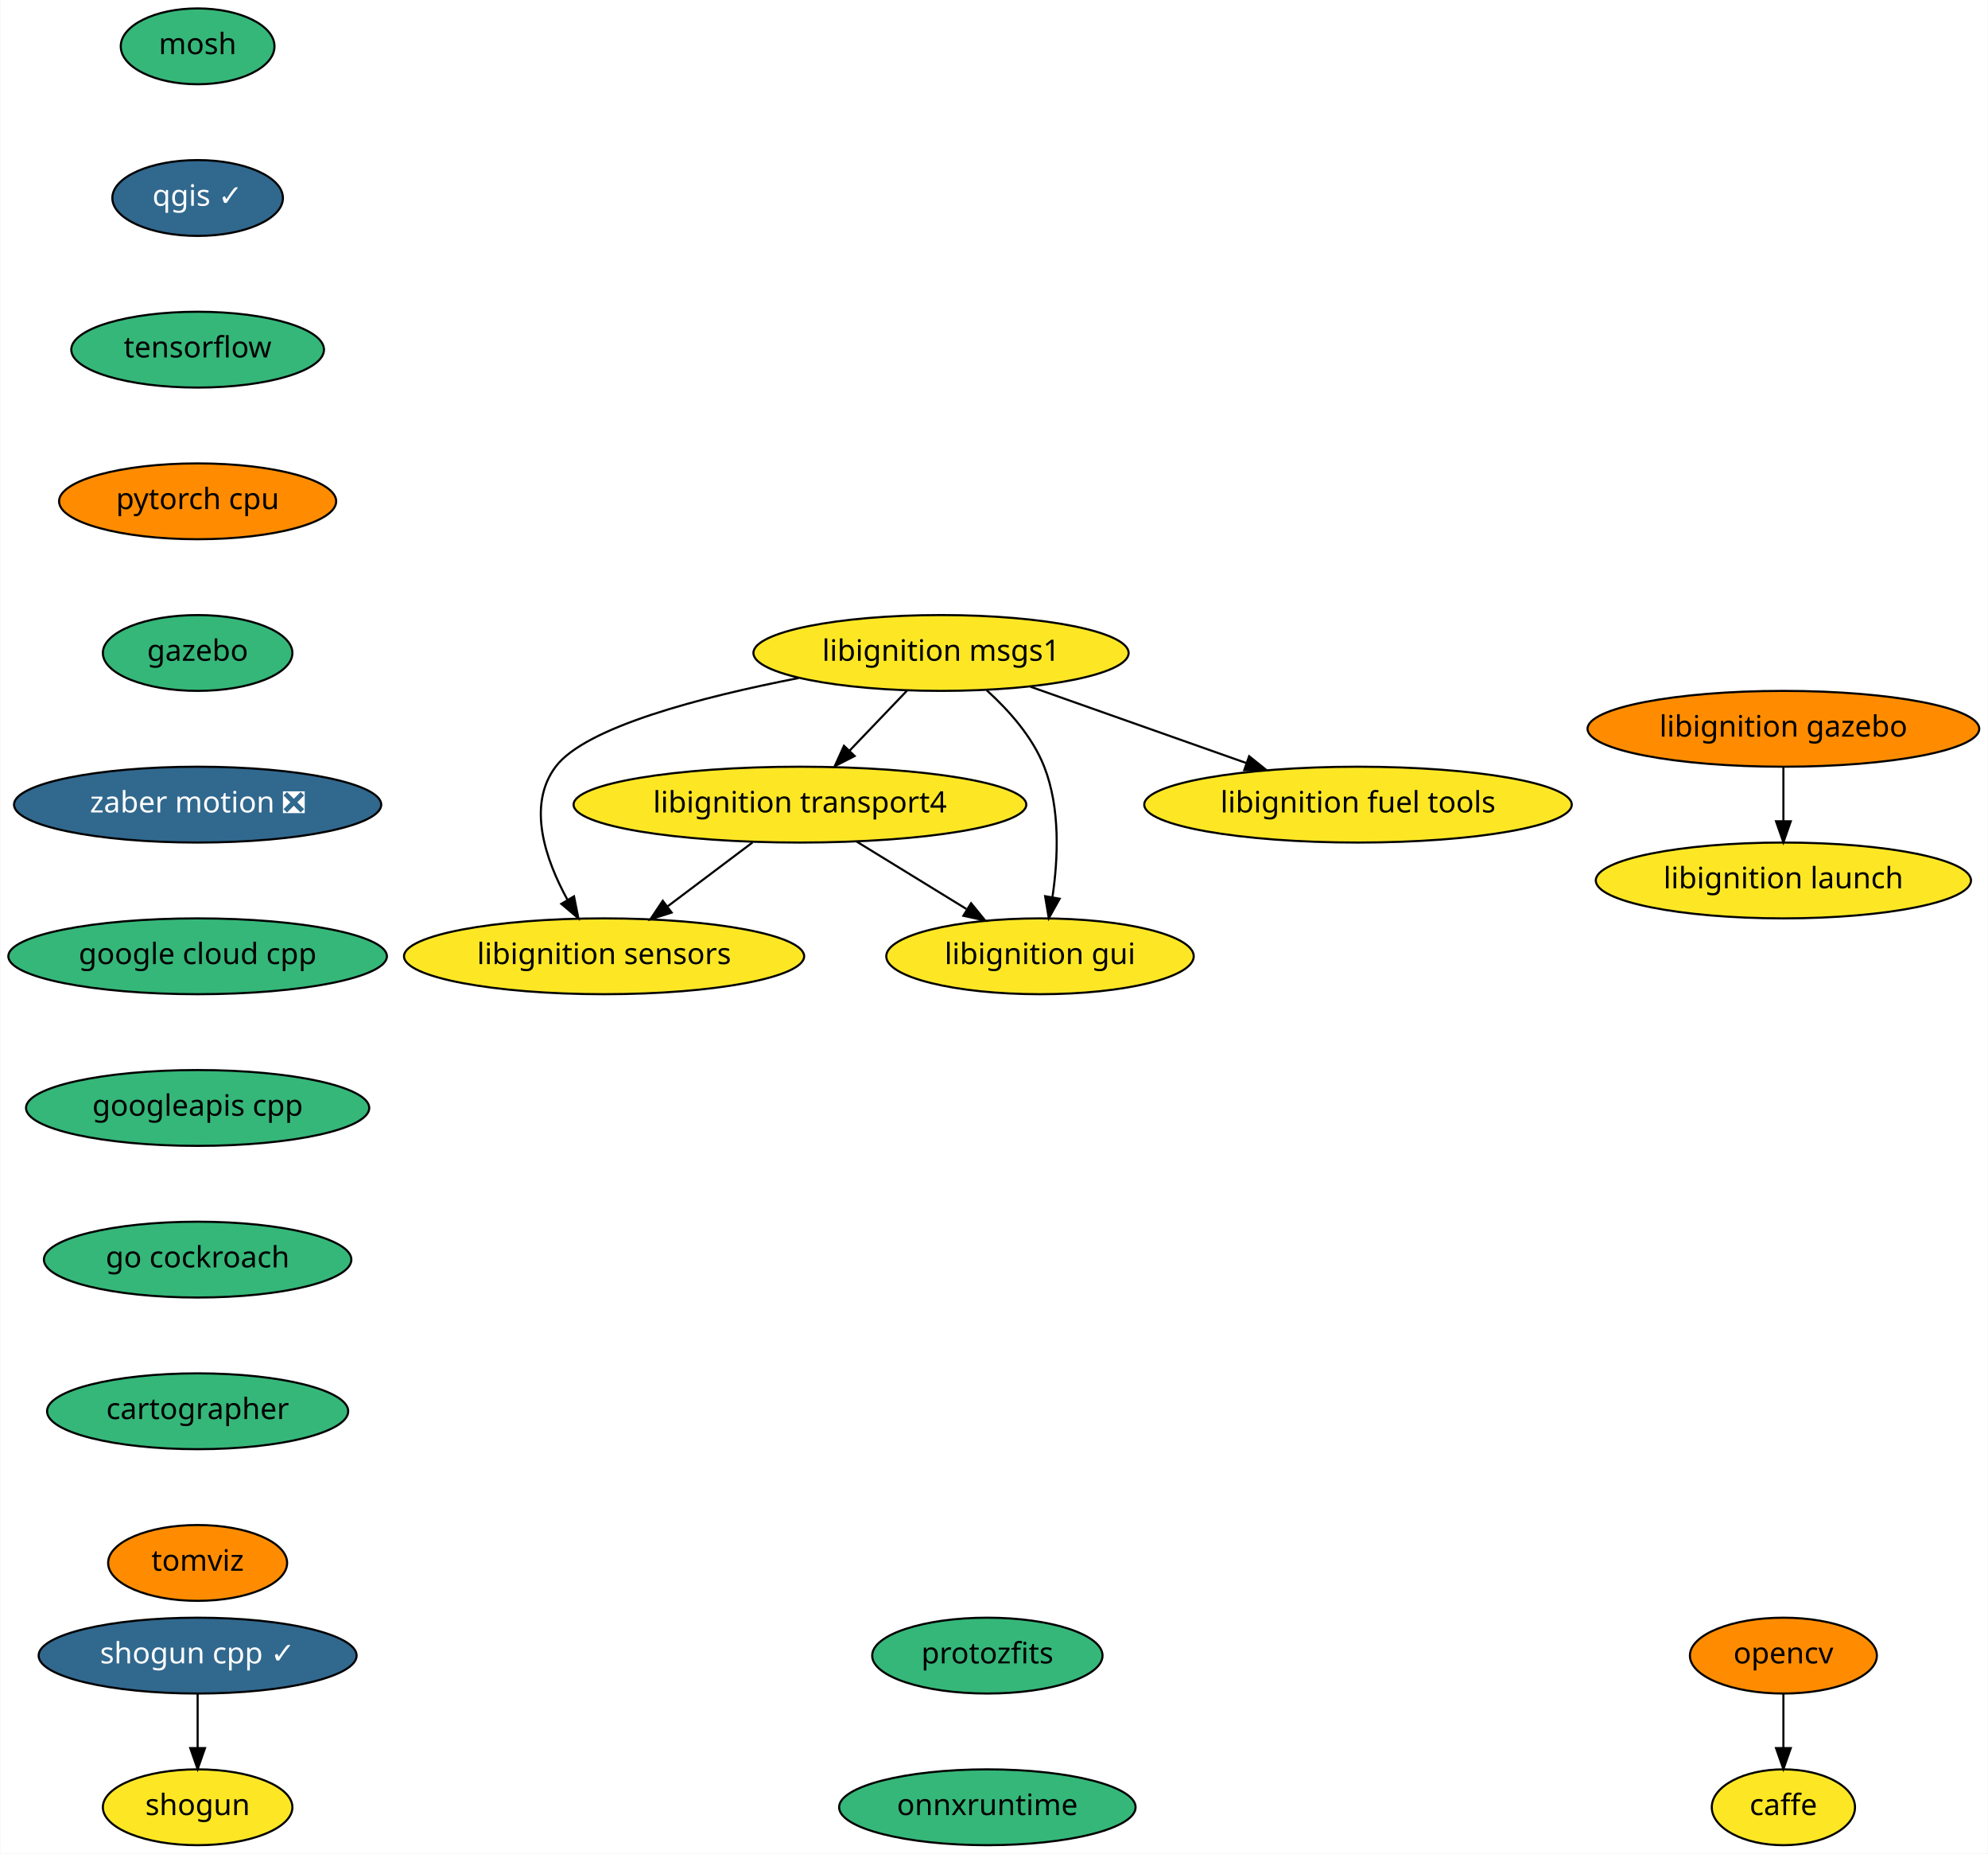
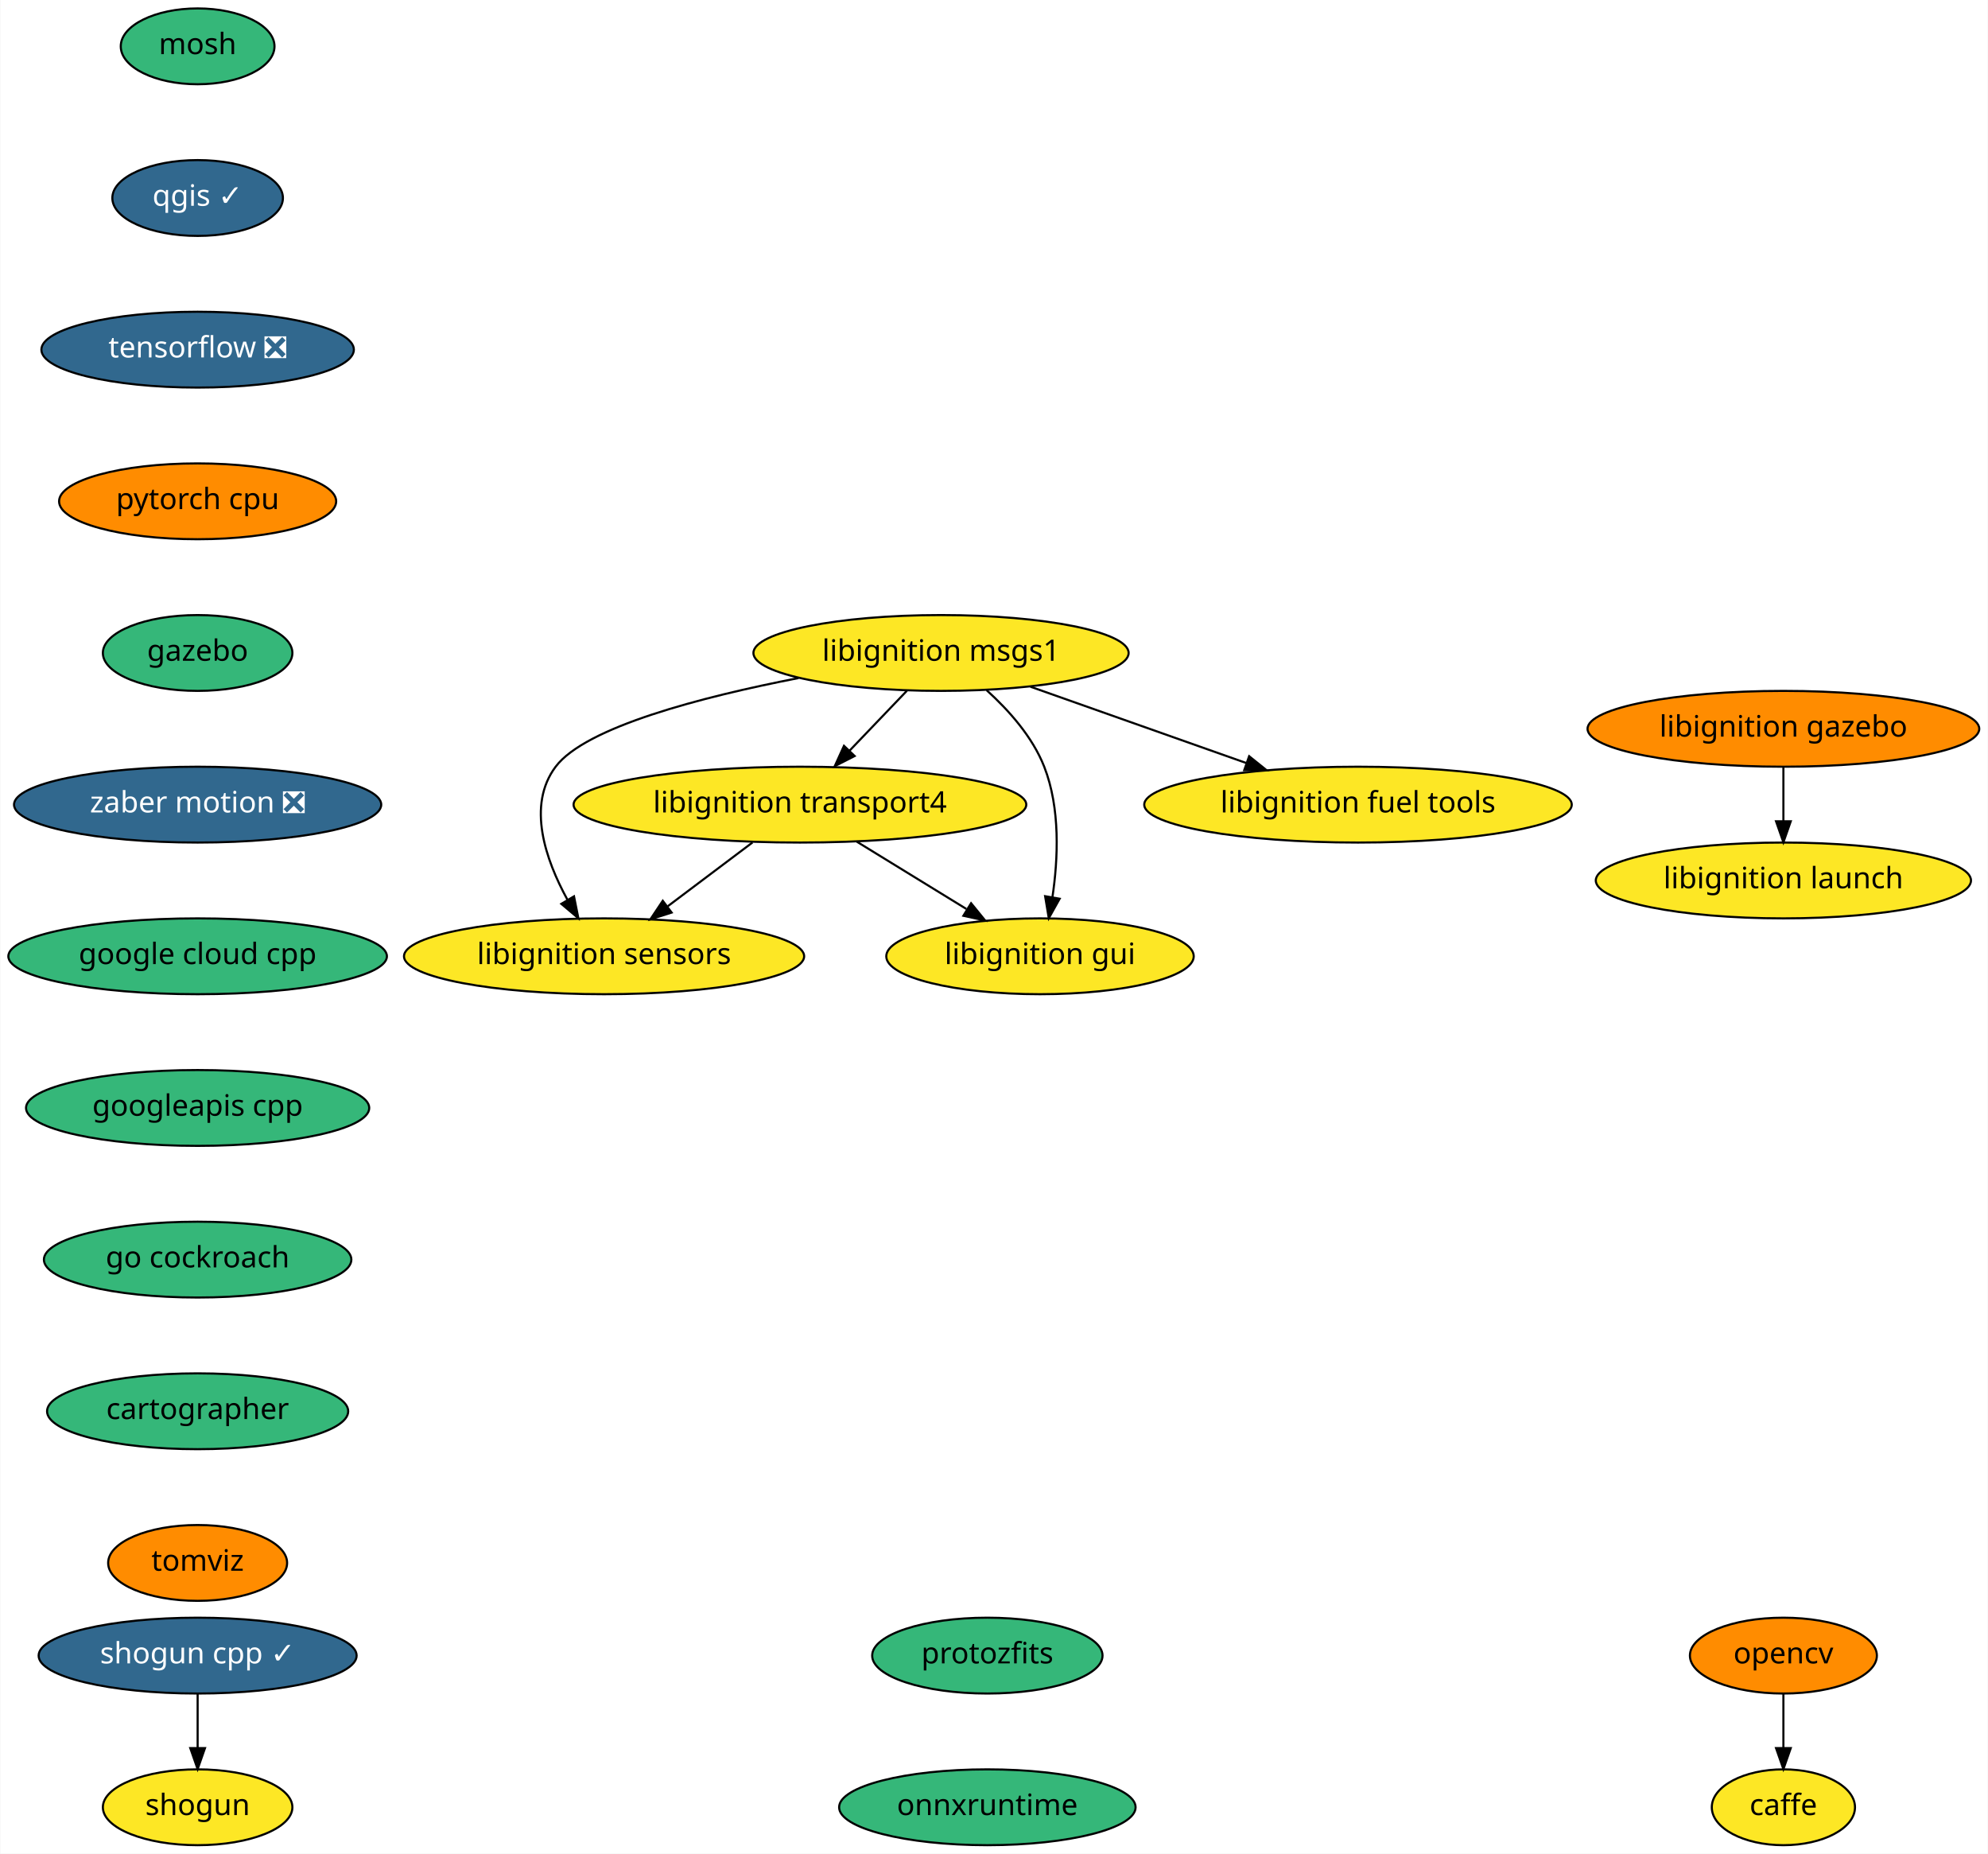
<svg xmlns="http://www.w3.org/2000/svg" xmlns:xlink="http://www.w3.org/1999/xlink" width="944pt" height="880pt" viewBox="0.00 0.00 943.69 880.00">
  <g id="graph0" class="graph" transform="scale(1 1) rotate(0) translate(4 876)">
    <polygon fill="white" stroke="transparent" points="-4,4 -4,-876 939.69,-876 939.69,4 -4,4" />
    <g id="node1" class="node">
      <g id="a_node1">
        <a xlink:href="https://github.com/conda-forge/caffe-feedstock" xlink:title="caffe">
          <ellipse fill="#fde725" stroke="black" cx="842.69" cy="-18" rx="34" ry="18" />
          <text text-anchor="middle" x="842.69" y="-14.3" font-family="Times-Roman" font-size="14.00">caffe</text>
        </a>
      </g>
    </g>
    <g id="node2" class="node">
      <g id="a_node2">
        <a xlink:href="https://github.com/conda-forge/mosh-feedstock" xlink:title="mosh">
          <ellipse fill="#35b779" stroke="black" cx="89.69" cy="-854" rx="36.5" ry="18" />
          <text text-anchor="middle" x="89.69" y="-850.3" font-family="Times-Roman" font-size="14.00">mosh</text>
        </a>
      </g>
    </g>
    <g id="node3" class="node">
      <g id="a_node3">
        <a xlink:href="https://github.com/conda-forge/qgis-feedstock/pull/187" xlink:title="qgis ✓">
          <ellipse fill="#31688e" stroke="black" cx="89.69" cy="-782" rx="40.5" ry="18" />
          <text text-anchor="middle" x="89.69" y="-778.3" font-family="Times-Roman" font-size="14.00" fill="white">qgis ✓</text>
        </a>
      </g>
    </g>
    <g id="node5" class="node">
      <g id="a_node5">
-         <a xlink:href="https://github.com/conda-forge/tensorflow-feedstock" xlink:title="tensorflow">
-           <ellipse fill="#35b779" stroke="black" cx="89.69" cy="-710" rx="60" ry="18" />
-           <text text-anchor="middle" x="89.69" y="-706.3" font-family="Times-Roman" font-size="14.00">tensorflow</text>
+         <a xlink:href="https://github.com/conda-forge/tensorflow-feedstock/pull/116" xlink:title="tensorflow ❎">
+           <ellipse fill="#31688e" stroke="black" cx="89.69" cy="-710" rx="74.19" ry="18" />
+           <text text-anchor="middle" x="89.69" y="-706.3" font-family="Times-Roman" font-size="14.00" fill="white">tensorflow ❎</text>
        </a>
      </g>
    </g>
    <g id="node4" class="node">
      <g id="a_node4">
        <a xlink:href="https://github.com/conda-forge/opencv-feedstock" xlink:title="opencv">
          <ellipse fill="#ff8c00" stroke="black" cx="842.69" cy="-90" rx="44.39" ry="18" />
          <text text-anchor="middle" x="842.69" y="-86.3" font-family="Times-Roman" font-size="14.00">opencv</text>
        </a>
      </g>
    </g>
    <g id="edge2" class="edge">
      <path fill="none" stroke="black" d="M842.69,-71.7C842.69,-63.98 842.69,-54.71 842.69,-46.11" />
      <polygon fill="black" stroke="black" points="846.19,-46.1 842.69,-36.1 839.19,-46.1 846.19,-46.1" />
    </g>
    <g id="node8" class="node">
      <g id="a_node8">
        <a xlink:href="https://github.com/conda-forge/pytorch-cpu-feedstock" xlink:title="pytorch cpu">
          <ellipse fill="#ff8c00" stroke="black" cx="89.69" cy="-638" rx="65.79" ry="18" />
          <text text-anchor="middle" x="89.69" y="-634.3" font-family="Times-Roman" font-size="14.00">pytorch cpu</text>
        </a>
      </g>
    </g>
    <g id="node6" class="node">
      <g id="a_node6">
        <a xlink:href="https://github.com/conda-forge/shogun-feedstock" xlink:title="shogun">
          <ellipse fill="#fde725" stroke="black" cx="89.69" cy="-18" rx="45" ry="18" />
          <text text-anchor="middle" x="89.69" y="-14.3" font-family="Times-Roman" font-size="14.00">shogun</text>
        </a>
      </g>
    </g>
    <g id="node7" class="node">
      <g id="a_node7">
        <a xlink:href="https://github.com/conda-forge/shogun-cpp-feedstock/pull/46" xlink:title="shogun cpp ✓">
          <ellipse fill="#31688e" stroke="black" cx="89.69" cy="-90" rx="75.5" ry="18" />
          <text text-anchor="middle" x="89.69" y="-86.3" font-family="Times-Roman" font-size="14.00" fill="white">shogun cpp ✓</text>
        </a>
      </g>
    </g>
    <g id="edge4" class="edge">
      <path fill="none" stroke="black" d="M89.69,-71.7C89.69,-63.98 89.69,-54.71 89.69,-46.11" />
      <polygon fill="black" stroke="black" points="93.19,-46.1 89.69,-36.1 86.19,-46.1 93.19,-46.1" />
    </g>
    <g id="node9" class="node">
      <g id="a_node9">
        <a xlink:href="https://github.com/conda-forge/gazebo-feedstock" xlink:title="gazebo">
          <ellipse fill="#35b779" stroke="black" cx="89.69" cy="-566" rx="45" ry="18" />
          <text text-anchor="middle" x="89.69" y="-562.3" font-family="Times-Roman" font-size="14.00">gazebo</text>
        </a>
      </g>
    </g>
    <g id="node15" class="node">
      <g id="a_node15">
        <a xlink:href="https://github.com/conda-forge/zaber-motion-feedstock/pull/35" xlink:title="zaber motion ❎">
          <ellipse fill="#31688e" stroke="black" cx="89.69" cy="-494" rx="87.18" ry="18" />
          <text text-anchor="middle" x="89.69" y="-490.3" font-family="Times-Roman" font-size="14.00" fill="white">zaber motion ❎</text>
        </a>
      </g>
    </g>
    <g id="node10" class="node">
      <g id="a_node10">
        <a xlink:href="https://github.com/conda-forge/libignition-transport4-feedstock" xlink:title="libignition transport4">
          <ellipse fill="#fde725" stroke="black" cx="375.69" cy="-494" rx="107.48" ry="18" />
          <text text-anchor="middle" x="375.69" y="-490.3" font-family="Times-Roman" font-size="14.00">libignition transport4</text>
        </a>
      </g>
    </g>
    <g id="node11" class="node">
      <g id="a_node11">
        <a xlink:href="https://github.com/conda-forge/libignition-sensors-feedstock" xlink:title="libignition sensors">
          <ellipse fill="#fde725" stroke="black" cx="282.69" cy="-422" rx="95" ry="18" />
          <text text-anchor="middle" x="282.69" y="-418.3" font-family="Times-Roman" font-size="14.00">libignition sensors</text>
        </a>
      </g>
    </g>
    <g id="edge7" class="edge">
      <path fill="none" stroke="black" d="M353.18,-476.05C341.1,-466.96 326.04,-455.63 312.95,-445.77" />
      <polygon fill="black" stroke="black" points="314.77,-442.76 304.68,-439.55 310.56,-448.36 314.77,-442.76" />
    </g>
    <g id="node12" class="node">
      <g id="a_node12">
        <a xlink:href="https://github.com/conda-forge/libignition-gui-feedstock" xlink:title="libignition gui">
          <ellipse fill="#fde725" stroke="black" cx="489.69" cy="-422" rx="73" ry="18" />
          <text text-anchor="middle" x="489.69" y="-418.3" font-family="Times-Roman" font-size="14.00">libignition gui</text>
        </a>
      </g>
    </g>
    <g id="edge8" class="edge">
      <path fill="none" stroke="black" d="M402.71,-476.41C418.26,-466.86 437.98,-454.75 454.71,-444.48" />
      <polygon fill="black" stroke="black" points="456.96,-447.2 463.65,-438.99 453.3,-441.24 456.96,-447.2" />
    </g>
    <g id="node13" class="node">
      <g id="a_node13">
        <a xlink:href="https://github.com/conda-forge/libignition-msgs1-feedstock" xlink:title="libignition msgs1">
          <ellipse fill="#fde725" stroke="black" cx="442.69" cy="-566" rx="89.08" ry="18" />
          <text text-anchor="middle" x="442.69" y="-562.3" font-family="Times-Roman" font-size="14.00">libignition msgs1</text>
        </a>
      </g>
    </g>
    <g id="edge9" class="edge">
      <path fill="none" stroke="black" d="M426.47,-548.05C418.28,-539.5 408.2,-528.96 399.18,-519.54" />
      <polygon fill="black" stroke="black" points="401.67,-517.08 392.23,-512.28 396.61,-521.92 401.67,-517.08" />
    </g>
    <g id="edge10" class="edge">
      <path fill="none" stroke="black" d="M375.02,-554.09C328.95,-545.13 273.85,-530.84 259.69,-512 245.93,-493.69 254.83,-467.94 265.3,-448.84" />
      <polygon fill="black" stroke="black" points="268.41,-450.46 270.48,-440.07 262.39,-446.9 268.41,-450.46" />
    </g>
    <g id="edge11" class="edge">
      <path fill="none" stroke="black" d="M464.33,-548.34C474.73,-538.94 486.12,-526.24 491.69,-512 499.42,-492.27 498.29,-468.15 495.58,-450" />
      <polygon fill="black" stroke="black" points="499.02,-449.33 493.86,-440.08 492.12,-450.53 499.02,-449.33" />
    </g>
    <g id="node14" class="node">
      <g id="a_node14">
        <a xlink:href="https://github.com/conda-forge/libignition-fuel-tools-feedstock" xlink:title="libignition fuel tools">
          <ellipse fill="#fde725" stroke="black" cx="640.69" cy="-494" rx="101.5" ry="18" />
          <text text-anchor="middle" x="640.69" y="-490.3" font-family="Times-Roman" font-size="14.00">libignition fuel tools</text>
        </a>
      </g>
    </g>
    <g id="edge12" class="edge">
      <path fill="none" stroke="black" d="M485.17,-549.98C515.13,-539.39 555.49,-525.12 587.59,-513.77" />
      <polygon fill="black" stroke="black" points="589,-516.99 597.26,-510.35 586.67,-510.39 589,-516.99" />
    </g>
    <g id="node16" class="node">
      <g id="a_node16">
        <a xlink:href="https://github.com/conda-forge/google-cloud-cpp-feedstock" xlink:title="google cloud cpp">
          <ellipse fill="#35b779" stroke="black" cx="89.69" cy="-422" rx="89.88" ry="18" />
          <text text-anchor="middle" x="89.69" y="-418.3" font-family="Times-Roman" font-size="14.00">google cloud cpp</text>
        </a>
      </g>
    </g>
    <g id="node17" class="node">
      <g id="a_node17">
        <a xlink:href="https://github.com/conda-forge/googleapis-cpp-feedstock" xlink:title="googleapis cpp">
          <ellipse fill="#35b779" stroke="black" cx="89.69" cy="-350" rx="81.49" ry="18" />
          <text text-anchor="middle" x="89.69" y="-346.3" font-family="Times-Roman" font-size="14.00">googleapis cpp</text>
        </a>
      </g>
    </g>
    <g id="node18" class="node">
      <g id="a_node18">
        <a xlink:href="https://github.com/conda-forge/go-cockroach-feedstock" xlink:title="go cockroach">
          <ellipse fill="#35b779" stroke="black" cx="89.69" cy="-278" rx="73" ry="18" />
          <text text-anchor="middle" x="89.69" y="-274.3" font-family="Times-Roman" font-size="14.00">go cockroach</text>
        </a>
      </g>
    </g>
    <g id="node19" class="node">
      <g id="a_node19">
        <a xlink:href="https://github.com/conda-forge/cartographer-feedstock" xlink:title="cartographer">
          <ellipse fill="#35b779" stroke="black" cx="89.69" cy="-206" rx="71.5" ry="18" />
          <text text-anchor="middle" x="89.69" y="-202.3" font-family="Times-Roman" font-size="14.00">cartographer</text>
        </a>
      </g>
    </g>
    <g id="node20" class="node">
      <g id="a_node20">
        <a xlink:href="https://github.com/conda-forge/tomviz-feedstock" xlink:title="tomviz">
          <ellipse fill="#ff8c00" stroke="black" cx="89.69" cy="-134" rx="42.49" ry="18" />
          <text text-anchor="middle" x="89.69" y="-130.3" font-family="Times-Roman" font-size="14.00">tomviz</text>
        </a>
      </g>
    </g>
    <g id="node21" class="node">
      <g id="a_node21">
        <a xlink:href="https://github.com/conda-forge/protozfits-feedstock" xlink:title="protozfits">
          <ellipse fill="#35b779" stroke="black" cx="464.69" cy="-90" rx="54.69" ry="18" />
          <text text-anchor="middle" x="464.69" y="-86.3" font-family="Times-Roman" font-size="14.00">protozfits</text>
        </a>
      </g>
    </g>
    <g id="node22" class="node">
      <g id="a_node22">
        <a xlink:href="https://github.com/conda-forge/onnxruntime-feedstock" xlink:title="onnxruntime">
          <ellipse fill="#35b779" stroke="black" cx="464.69" cy="-18" rx="70.39" ry="18" />
          <text text-anchor="middle" x="464.69" y="-14.3" font-family="Times-Roman" font-size="14.00">onnxruntime</text>
        </a>
      </g>
    </g>
    <g id="node23" class="node">
      <g id="a_node23">
        <a xlink:href="https://github.com/conda-forge/libignition-gazebo-feedstock" xlink:title="libignition gazebo">
          <ellipse fill="#ff8c00" stroke="black" cx="842.69" cy="-530" rx="93" ry="18" />
          <text text-anchor="middle" x="842.69" y="-526.3" font-family="Times-Roman" font-size="14.00">libignition gazebo</text>
        </a>
      </g>
    </g>
    <g id="node24" class="node">
      <g id="a_node24">
        <a xlink:href="https://github.com/conda-forge/libignition-launch-feedstock" xlink:title="libignition launch">
          <ellipse fill="#fde725" stroke="black" cx="842.69" cy="-458" rx="89.08" ry="18" />
          <text text-anchor="middle" x="842.69" y="-454.3" font-family="Times-Roman" font-size="14.00">libignition launch</text>
        </a>
      </g>
    </g>
    <g id="edge20" class="edge">
      <path fill="none" stroke="black" d="M842.69,-511.7C842.69,-503.98 842.69,-494.71 842.69,-486.11" />
      <polygon fill="black" stroke="black" points="846.19,-486.1 842.69,-476.1 839.19,-486.1 846.19,-486.1" />
    </g>
  </g>
</svg>
